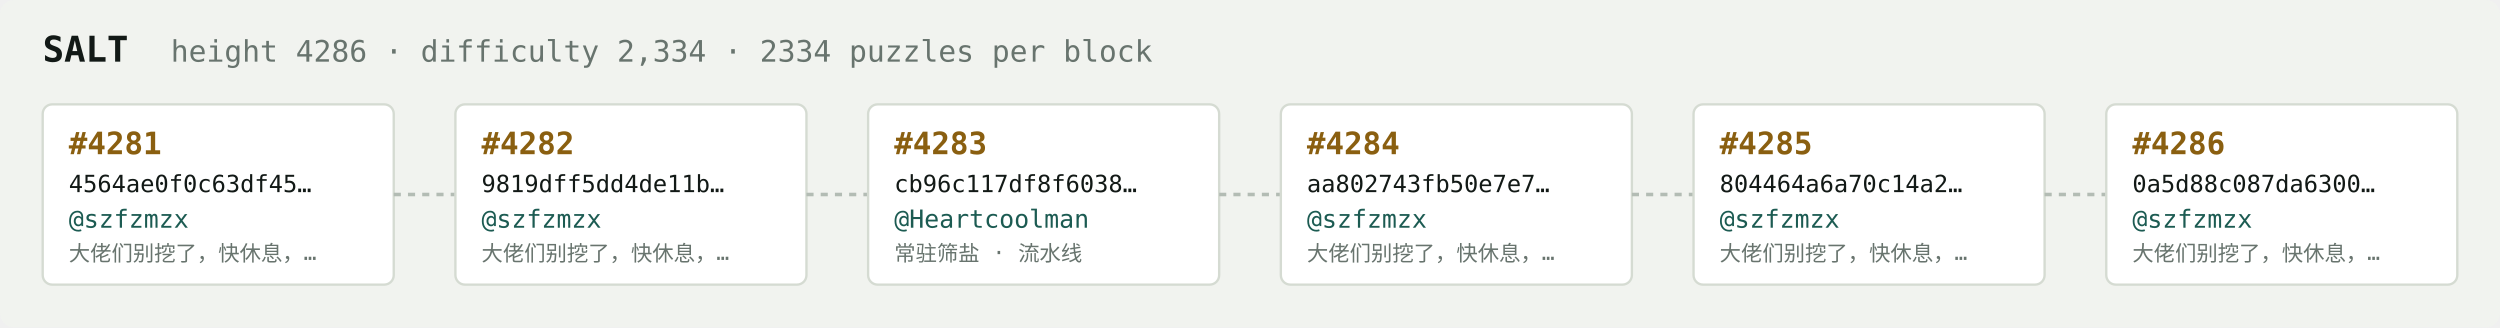
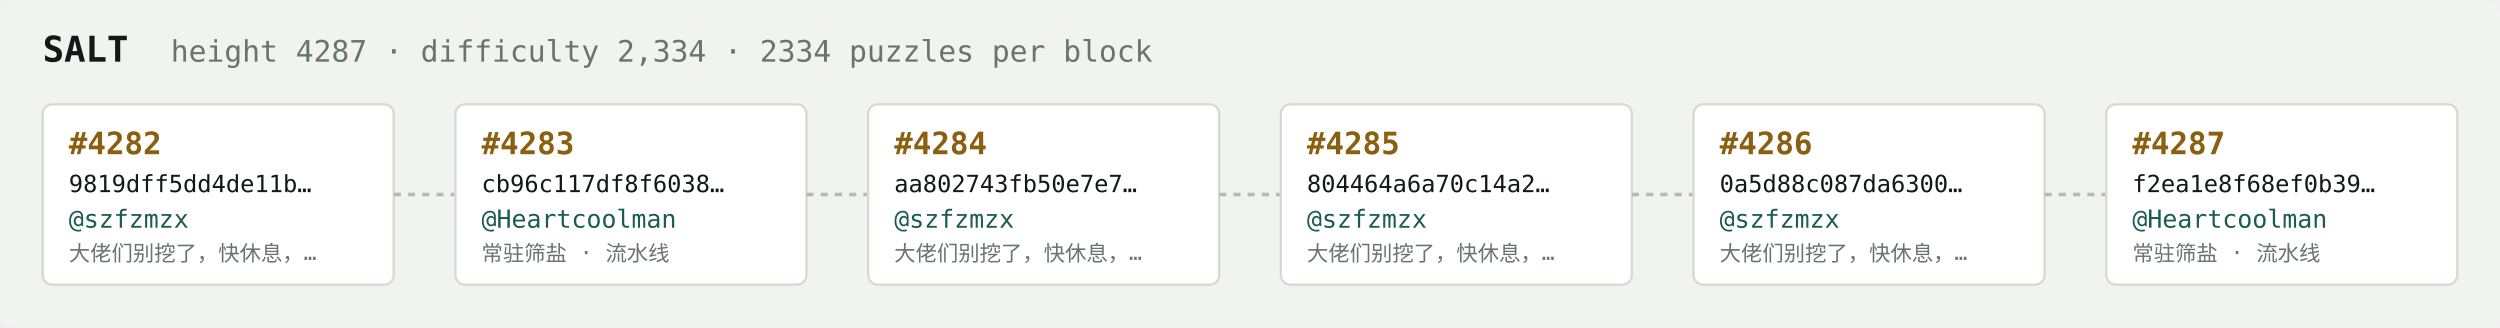
<svg xmlns="http://www.w3.org/2000/svg" width="1054" height="138" viewBox="0 0 1054 138" font-family="ui-monospace,SFMono-Regular,Menlo,monospace">
  <rect fill="#f1f3ef" width="1054" height="138" rx="6" />
  <text x="18" y="26" fill="#121916" font-size="15" font-weight="700">SALT</text>
-   <text x="72" y="26" fill="#68746e" font-size="12.5">height 4286 · difficulty 2,334 · 2334 puzzles per block</text>
+   <text x="72" y="26" fill="#68746e" font-size="12.5">height 4287 · difficulty 2,334 · 2334 puzzles per block</text>
  <rect x="18" y="44" width="148" height="76" rx="4" fill="#ffffff" stroke="#d5dbd2" stroke-width="1" />
-   <text x="29" y="65" fill="#8a5f10" font-size="13" font-weight="700">#4281</text>
-   <text x="29" y="81" fill="#121916" font-size="10">4564ae0f0c63df45…</text>
+   <text x="29" y="65" fill="#8a5f10" font-size="13" font-weight="700">#4282</text>
+   <text x="29" y="81" fill="#121916" font-size="10">9819dff5dd4de11b…</text>
  <text x="29" y="96" fill="#1c5b52" font-size="10.5">@szfzmzx</text>
  <text x="29" y="110" fill="#68746e" font-size="9">大佬们别挖了，快休息，…</text>
  <line x1="166" y1="82.0" x2="192" y2="82.0" stroke="#b3bcb4" stroke-width="1.5" stroke-dasharray="3 3" />
  <rect x="192" y="44" width="148" height="76" rx="4" fill="#ffffff" stroke="#d5dbd2" stroke-width="1" />
-   <text x="203" y="65" fill="#8a5f10" font-size="13" font-weight="700">#4282</text>
-   <text x="203" y="81" fill="#121916" font-size="10">9819dff5dd4de11b…</text>
-   <text x="203" y="96" fill="#1c5b52" font-size="10.5">@szfzmzx</text>
-   <text x="203" y="110" fill="#68746e" font-size="9">大佬们别挖了，快休息，…</text>
+   <text x="203" y="65" fill="#8a5f10" font-size="13" font-weight="700">#4283</text>
+   <text x="203" y="81" fill="#121916" font-size="10">cb96c117df8f6038…</text>
+   <text x="203" y="96" fill="#1c5b52" font-size="10.5">@Heartcoolman</text>
+   <text x="203" y="110" fill="#68746e" font-size="9">常驻筛盐 · 流水线</text>
  <line x1="340" y1="82.0" x2="366" y2="82.0" stroke="#b3bcb4" stroke-width="1.5" stroke-dasharray="3 3" />
  <rect x="366" y="44" width="148" height="76" rx="4" fill="#ffffff" stroke="#d5dbd2" stroke-width="1" />
-   <text x="377" y="65" fill="#8a5f10" font-size="13" font-weight="700">#4283</text>
-   <text x="377" y="81" fill="#121916" font-size="10">cb96c117df8f6038…</text>
-   <text x="377" y="96" fill="#1c5b52" font-size="10.5">@Heartcoolman</text>
-   <text x="377" y="110" fill="#68746e" font-size="9">常驻筛盐 · 流水线</text>
+   <text x="377" y="65" fill="#8a5f10" font-size="13" font-weight="700">#4284</text>
+   <text x="377" y="81" fill="#121916" font-size="10">aa802743fb50e7e7…</text>
+   <text x="377" y="96" fill="#1c5b52" font-size="10.5">@szfzmzx</text>
+   <text x="377" y="110" fill="#68746e" font-size="9">大佬们别挖了，快休息，…</text>
  <line x1="514" y1="82.0" x2="540" y2="82.0" stroke="#b3bcb4" stroke-width="1.5" stroke-dasharray="3 3" />
  <rect x="540" y="44" width="148" height="76" rx="4" fill="#ffffff" stroke="#d5dbd2" stroke-width="1" />
-   <text x="551" y="65" fill="#8a5f10" font-size="13" font-weight="700">#4284</text>
-   <text x="551" y="81" fill="#121916" font-size="10">aa802743fb50e7e7…</text>
+   <text x="551" y="65" fill="#8a5f10" font-size="13" font-weight="700">#4285</text>
+   <text x="551" y="81" fill="#121916" font-size="10">804464a6a70c14a2…</text>
  <text x="551" y="96" fill="#1c5b52" font-size="10.5">@szfzmzx</text>
  <text x="551" y="110" fill="#68746e" font-size="9">大佬们别挖了，快休息，…</text>
  <line x1="688" y1="82.0" x2="714" y2="82.0" stroke="#b3bcb4" stroke-width="1.5" stroke-dasharray="3 3" />
  <rect x="714" y="44" width="148" height="76" rx="4" fill="#ffffff" stroke="#d5dbd2" stroke-width="1" />
-   <text x="725" y="65" fill="#8a5f10" font-size="13" font-weight="700">#4285</text>
-   <text x="725" y="81" fill="#121916" font-size="10">804464a6a70c14a2…</text>
+   <text x="725" y="65" fill="#8a5f10" font-size="13" font-weight="700">#4286</text>
+   <text x="725" y="81" fill="#121916" font-size="10">0a5d88c087da6300…</text>
  <text x="725" y="96" fill="#1c5b52" font-size="10.5">@szfzmzx</text>
  <text x="725" y="110" fill="#68746e" font-size="9">大佬们别挖了，快休息，…</text>
  <line x1="862" y1="82.0" x2="888" y2="82.0" stroke="#b3bcb4" stroke-width="1.5" stroke-dasharray="3 3" />
  <rect x="888" y="44" width="148" height="76" rx="4" fill="#ffffff" stroke="#d5dbd2" stroke-width="1" />
-   <text x="899" y="65" fill="#8a5f10" font-size="13" font-weight="700">#4286</text>
-   <text x="899" y="81" fill="#121916" font-size="10">0a5d88c087da6300…</text>
-   <text x="899" y="96" fill="#1c5b52" font-size="10.5">@szfzmzx</text>
-   <text x="899" y="110" fill="#68746e" font-size="9">大佬们别挖了，快休息，…</text>
+   <text x="899" y="65" fill="#8a5f10" font-size="13" font-weight="700">#4287</text>
+   <text x="899" y="81" fill="#121916" font-size="10">f2ea1e8f68ef0b39…</text>
+   <text x="899" y="96" fill="#1c5b52" font-size="10.5">@Heartcoolman</text>
+   <text x="899" y="110" fill="#68746e" font-size="9">常驻筛盐 · 流水线</text>
</svg>
